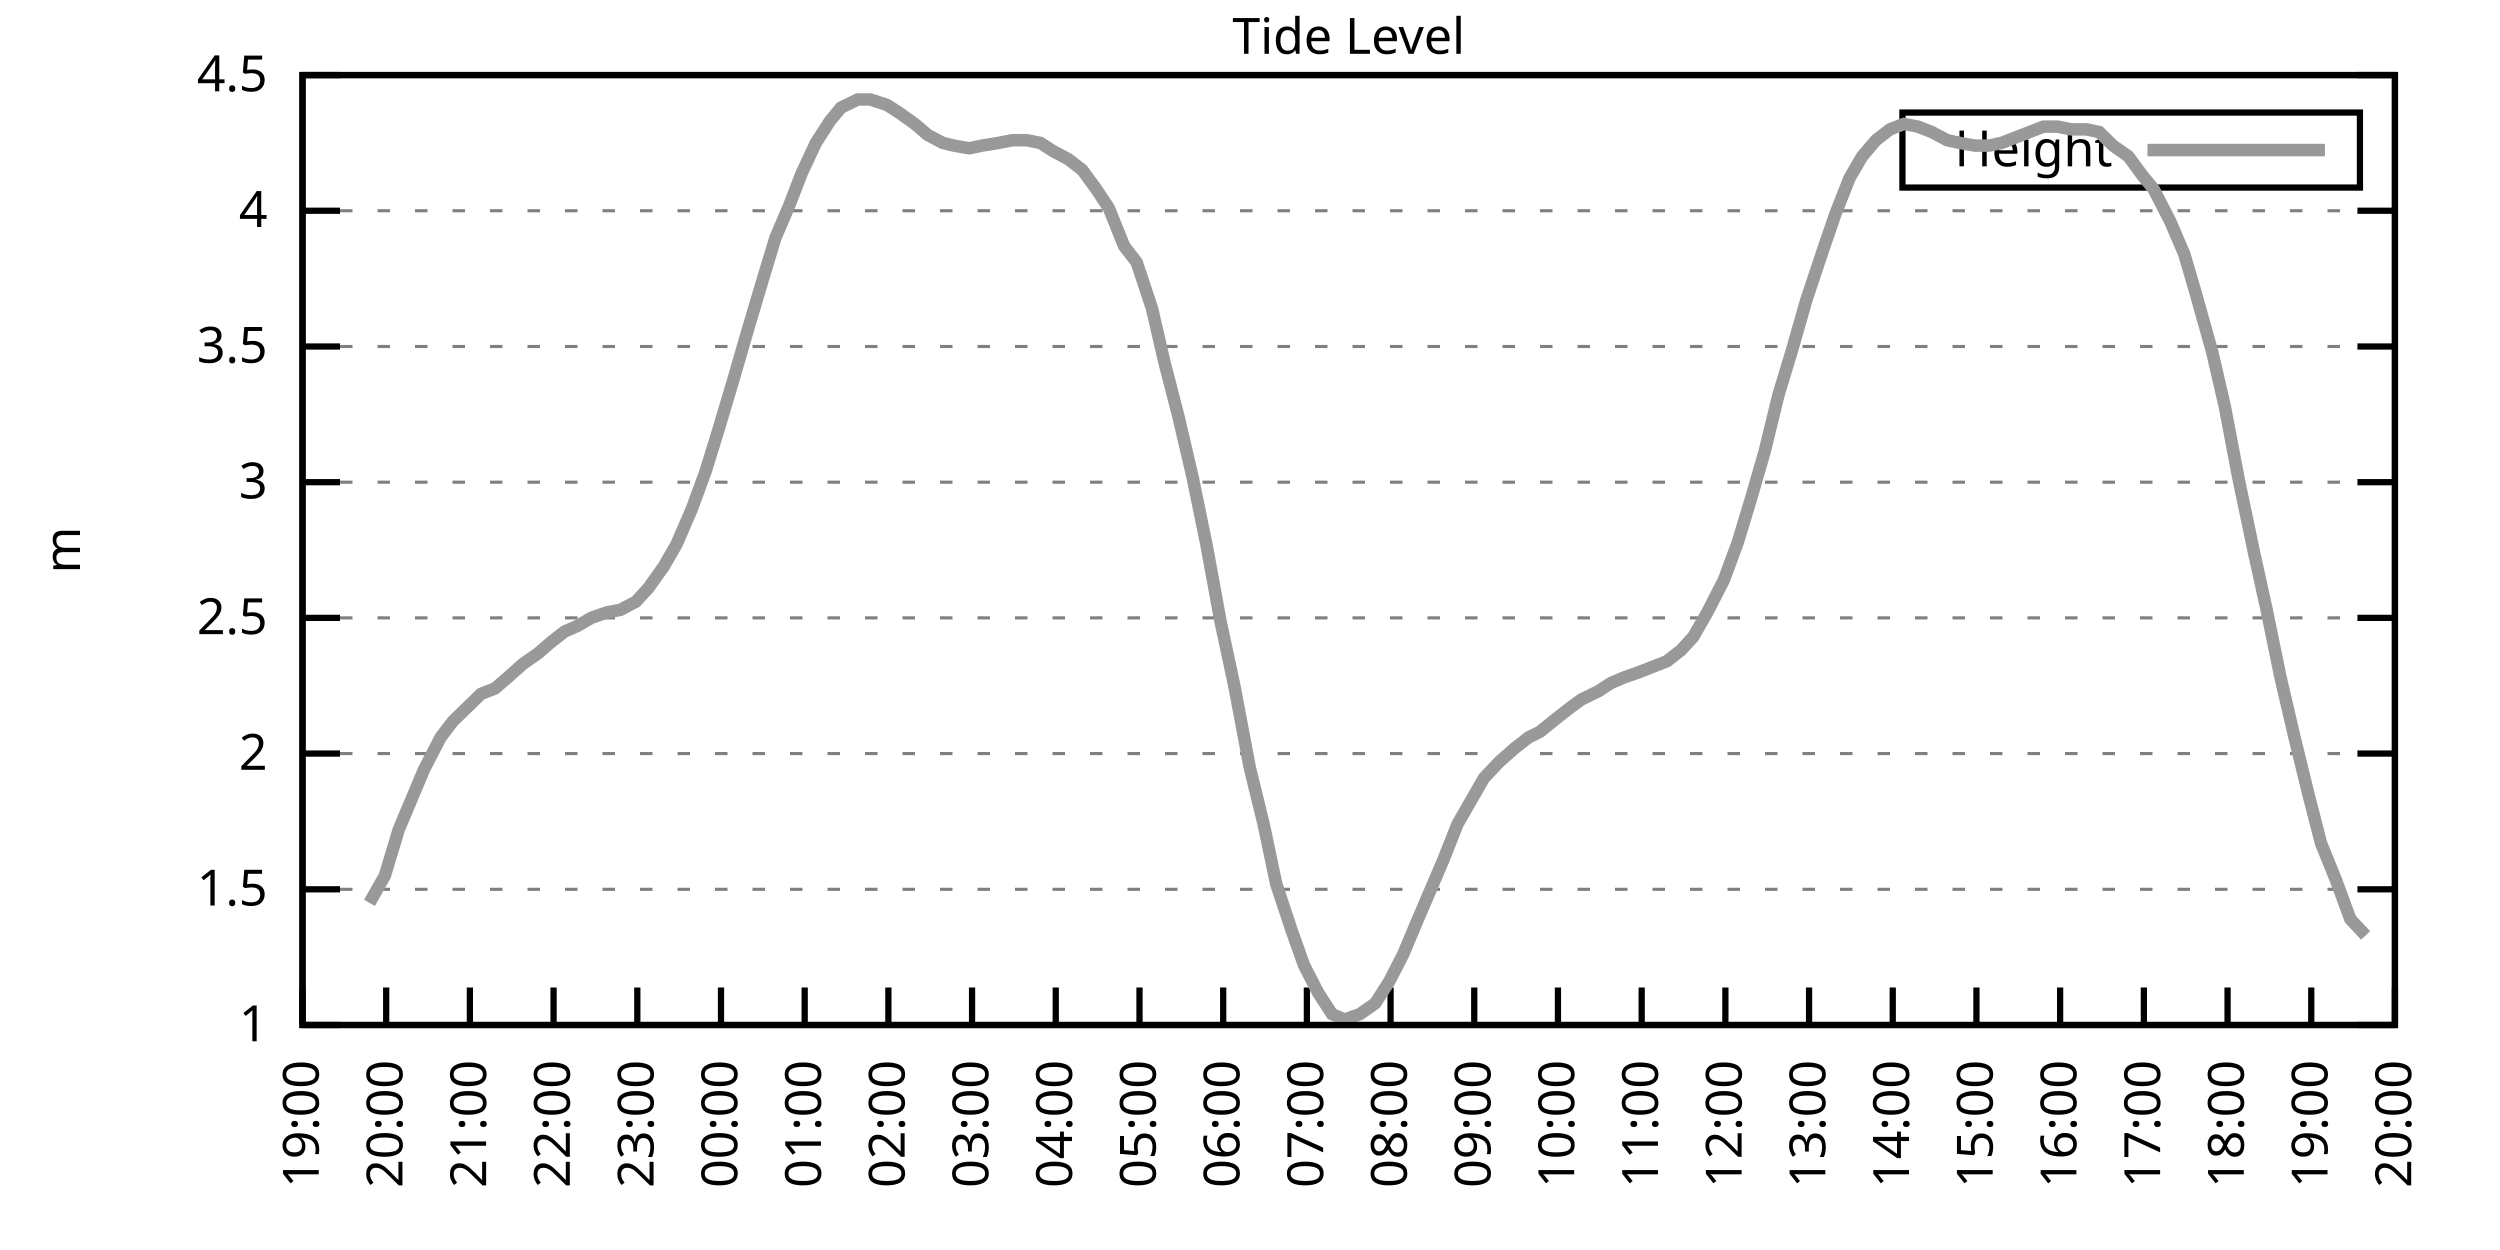
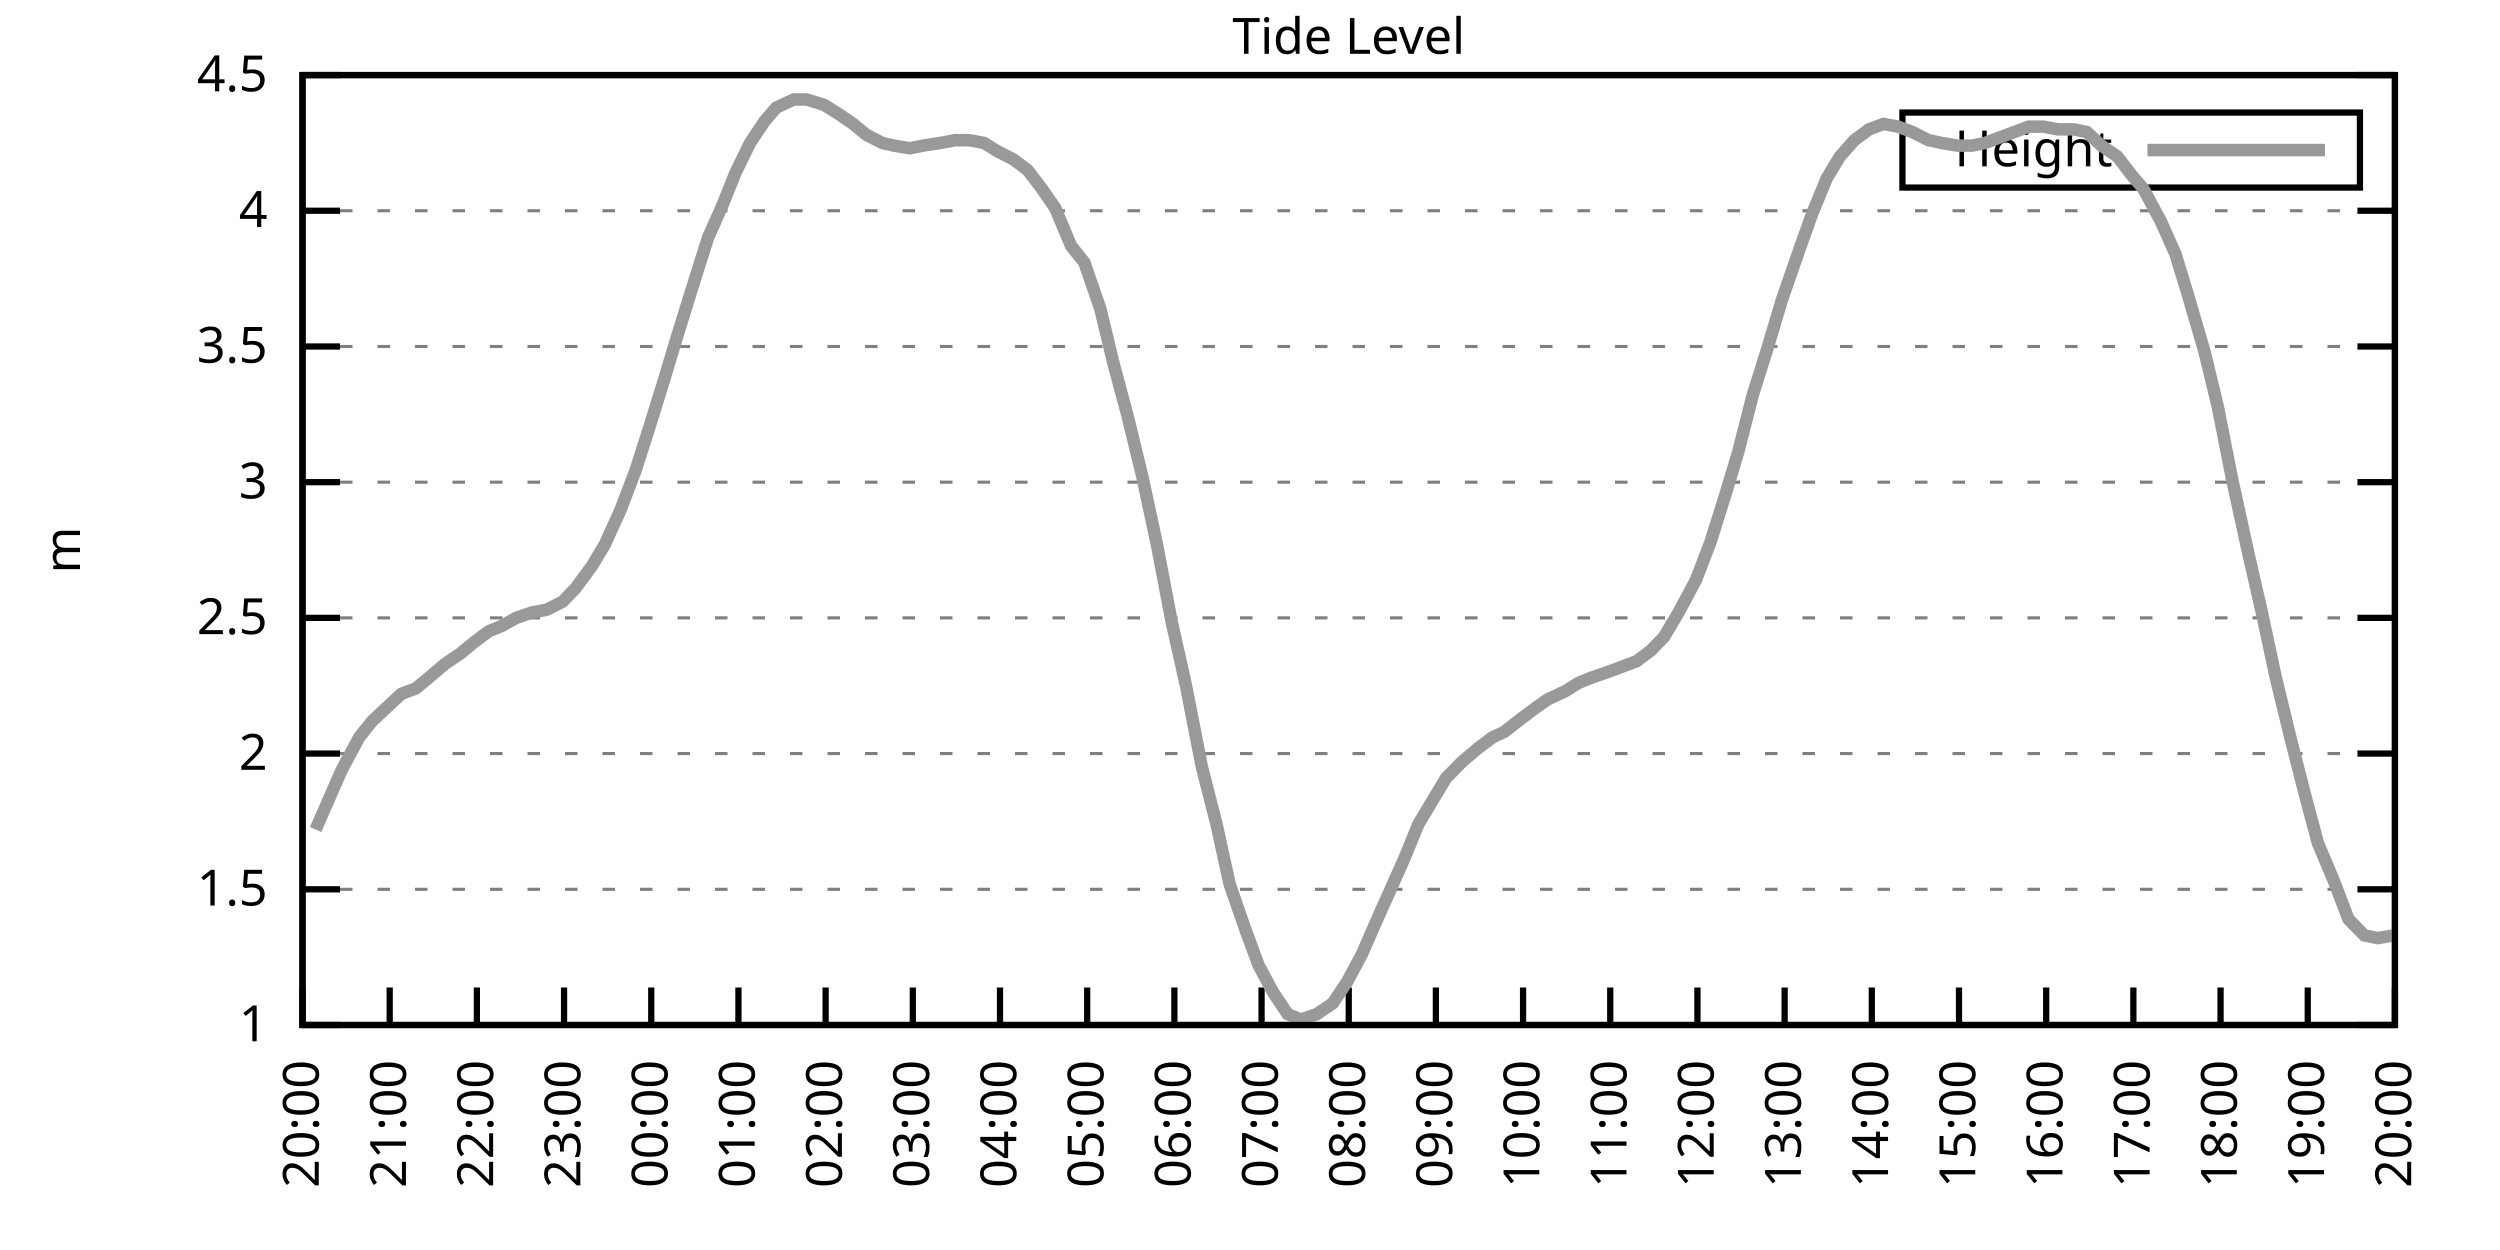
<svg xmlns="http://www.w3.org/2000/svg" xmlns:xlink="http://www.w3.org/1999/xlink" width="400" height="200" viewBox="0 0 400 200">
  <g id="gnuplot_canvas">
    <rect x="0" y="0" width="400" height="200" fill="none" />
    <defs>
      <circle id="gpDot" r="0.5" stroke-width="0.5" stroke="currentColor" />
      <path id="gpPt0" stroke-width="0.333" stroke="currentColor" d="M-1,0 h2 M0,-1 v2" />
      <path id="gpPt1" stroke-width="0.333" stroke="currentColor" d="M-1,-1 L1,1 M1,-1 L-1,1" />
      <path id="gpPt2" stroke-width="0.333" stroke="currentColor" d="M-1,0 L1,0 M0,-1 L0,1 M-1,-1 L1,1 M-1,1 L1,-1" />
      <rect id="gpPt3" stroke-width="0.333" stroke="currentColor" x="-1" y="-1" width="2" height="2" />
      <rect id="gpPt4" stroke-width="0.333" stroke="currentColor" fill="currentColor" x="-1" y="-1" width="2" height="2" />
      <circle id="gpPt5" stroke-width="0.333" stroke="currentColor" cx="0" cy="0" r="1" />
      <use xlink:href="#gpPt5" id="gpPt6" fill="currentColor" stroke="none" />
      <path id="gpPt7" stroke-width="0.333" stroke="currentColor" d="M0,-1.33 L-1.33,0.67 L1.33,0.67 z" />
      <use xlink:href="#gpPt7" id="gpPt8" fill="currentColor" stroke="none" />
      <use xlink:href="#gpPt7" id="gpPt9" stroke="currentColor" transform="rotate(180)" />
      <use xlink:href="#gpPt9" id="gpPt10" fill="currentColor" stroke="none" />
      <use xlink:href="#gpPt3" id="gpPt11" stroke="currentColor" transform="rotate(45)" />
      <use xlink:href="#gpPt11" id="gpPt12" fill="currentColor" stroke="none" />
      <path id="gpPt13" stroke-width="0.333" stroke="currentColor" d="M0,1.330 L1.265,0.411 L0.782,-1.067 L-0.782,-1.076 L-1.265,0.411 z" />
      <use xlink:href="#gpPt13" id="gpPt14" fill="currentColor" stroke="none" />
      <filter id="textbox" filterUnits="objectBoundingBox" x="0" y="0" height="1" width="1">
        <feFlood flood-color="white" flood-opacity="1" result="bgnd" />
        <feComposite in="SourceGraphic" in2="bgnd" operator="atop" />
      </filter>
      <filter id="greybox" filterUnits="objectBoundingBox" x="0" y="0" height="1" width="1">
        <feFlood flood-color="lightgrey" flood-opacity="1" result="grey" />
        <feComposite in="SourceGraphic" in2="grey" operator="atop" />
      </filter>
    </defs>
    <g fill="none" color="white" stroke="currentColor" stroke-width="1.00" stroke-linecap="butt" stroke-linejoin="miter">
</g>
    <g fill="none" color="black" stroke="currentColor" stroke-width="1.00" stroke-linecap="butt" stroke-linejoin="miter">
      <g stroke="none" shape-rendering="crispEdges">
        <polygon fill="rgb(255, 255, 255)" points="48.40,164.00 383.18,164.00 383.18,12.02 48.40,12.02 " />
      </g>
    </g>
    <g fill="none" color="black" stroke="currentColor" stroke-width="1.00" stroke-linecap="butt" stroke-linejoin="miter">
</g>
    <g fill="none" color="black" stroke="black" stroke-width="0.50" stroke-linecap="butt" stroke-linejoin="miter">
</g>
    <g fill="none" color="gray" stroke="currentColor" stroke-width="0.50" stroke-linecap="butt" stroke-linejoin="miter">
      <path stroke="gray" stroke-dasharray="2,4" class="gridline" d="M48.40,164.00 L383.19,164.00  " />
    </g>
    <g fill="none" color="gray" stroke="gray" stroke-width="1.00" stroke-linecap="butt" stroke-linejoin="miter">
</g>
    <g fill="none" color="black" stroke="currentColor" stroke-width="1.00" stroke-linecap="butt" stroke-linejoin="miter">
      <path stroke="black" d="M48.40,164.00 L54.40,164.00 M383.19,164.00 L377.19,164.00  " />
      <g transform="translate(42.80,166.60)" stroke="none" fill="black" font-family="Sans" font-size="8.00" text-anchor="end">
        <text>
          <tspan font-family="Sans"> 1</tspan>
        </text>
      </g>
    </g>
    <g fill="none" color="black" stroke="currentColor" stroke-width="1.00" stroke-linecap="butt" stroke-linejoin="miter">
</g>
    <g fill="none" color="black" stroke="black" stroke-width="0.50" stroke-linecap="butt" stroke-linejoin="miter">
</g>
    <g fill="none" color="gray" stroke="currentColor" stroke-width="0.50" stroke-linecap="butt" stroke-linejoin="miter">
      <path stroke="gray" stroke-dasharray="2,4" class="gridline" d="M48.40,142.29 L383.19,142.29  " />
    </g>
    <g fill="none" color="gray" stroke="gray" stroke-width="1.00" stroke-linecap="butt" stroke-linejoin="miter">
</g>
    <g fill="none" color="black" stroke="currentColor" stroke-width="1.00" stroke-linecap="butt" stroke-linejoin="miter">
      <path stroke="black" d="M48.40,142.29 L54.40,142.29 M383.19,142.29 L377.19,142.29  " />
      <g transform="translate(42.80,144.89)" stroke="none" fill="black" font-family="Sans" font-size="8.00" text-anchor="end">
        <text>
          <tspan font-family="Sans"> 1.5</tspan>
        </text>
      </g>
    </g>
    <g fill="none" color="black" stroke="currentColor" stroke-width="1.00" stroke-linecap="butt" stroke-linejoin="miter">
</g>
    <g fill="none" color="black" stroke="black" stroke-width="0.50" stroke-linecap="butt" stroke-linejoin="miter">
</g>
    <g fill="none" color="gray" stroke="currentColor" stroke-width="0.50" stroke-linecap="butt" stroke-linejoin="miter">
      <path stroke="gray" stroke-dasharray="2,4" class="gridline" d="M48.40,120.57 L383.19,120.57  " />
    </g>
    <g fill="none" color="gray" stroke="gray" stroke-width="1.00" stroke-linecap="butt" stroke-linejoin="miter">
</g>
    <g fill="none" color="black" stroke="currentColor" stroke-width="1.00" stroke-linecap="butt" stroke-linejoin="miter">
      <path stroke="black" d="M48.40,120.57 L54.40,120.57 M383.19,120.57 L377.19,120.57  " />
      <g transform="translate(42.80,123.17)" stroke="none" fill="black" font-family="Sans" font-size="8.00" text-anchor="end">
        <text>
          <tspan font-family="Sans"> 2</tspan>
        </text>
      </g>
    </g>
    <g fill="none" color="black" stroke="currentColor" stroke-width="1.00" stroke-linecap="butt" stroke-linejoin="miter">
</g>
    <g fill="none" color="black" stroke="black" stroke-width="0.50" stroke-linecap="butt" stroke-linejoin="miter">
</g>
    <g fill="none" color="gray" stroke="currentColor" stroke-width="0.50" stroke-linecap="butt" stroke-linejoin="miter">
      <path stroke="gray" stroke-dasharray="2,4" class="gridline" d="M48.40,98.86 L383.19,98.86  " />
    </g>
    <g fill="none" color="gray" stroke="gray" stroke-width="1.00" stroke-linecap="butt" stroke-linejoin="miter">
</g>
    <g fill="none" color="black" stroke="currentColor" stroke-width="1.00" stroke-linecap="butt" stroke-linejoin="miter">
      <path stroke="black" d="M48.40,98.86 L54.40,98.86 M383.19,98.86 L377.19,98.86  " />
      <g transform="translate(42.80,101.46)" stroke="none" fill="black" font-family="Sans" font-size="8.00" text-anchor="end">
        <text>
          <tspan font-family="Sans"> 2.5</tspan>
        </text>
      </g>
    </g>
    <g fill="none" color="black" stroke="currentColor" stroke-width="1.00" stroke-linecap="butt" stroke-linejoin="miter">
</g>
    <g fill="none" color="black" stroke="black" stroke-width="0.50" stroke-linecap="butt" stroke-linejoin="miter">
</g>
    <g fill="none" color="gray" stroke="currentColor" stroke-width="0.50" stroke-linecap="butt" stroke-linejoin="miter">
      <path stroke="gray" stroke-dasharray="2,4" class="gridline" d="M48.40,77.15 L383.19,77.15  " />
    </g>
    <g fill="none" color="gray" stroke="gray" stroke-width="1.00" stroke-linecap="butt" stroke-linejoin="miter">
</g>
    <g fill="none" color="black" stroke="currentColor" stroke-width="1.00" stroke-linecap="butt" stroke-linejoin="miter">
      <path stroke="black" d="M48.40,77.15 L54.40,77.15 M383.19,77.15 L377.19,77.15  " />
      <g transform="translate(42.80,79.75)" stroke="none" fill="black" font-family="Sans" font-size="8.00" text-anchor="end">
        <text>
          <tspan font-family="Sans"> 3</tspan>
        </text>
      </g>
    </g>
    <g fill="none" color="black" stroke="currentColor" stroke-width="1.00" stroke-linecap="butt" stroke-linejoin="miter">
</g>
    <g fill="none" color="black" stroke="black" stroke-width="0.50" stroke-linecap="butt" stroke-linejoin="miter">
</g>
    <g fill="none" color="gray" stroke="currentColor" stroke-width="0.50" stroke-linecap="butt" stroke-linejoin="miter">
      <path stroke="gray" stroke-dasharray="2,4" class="gridline" d="M48.40,55.44 L383.19,55.44  " />
    </g>
    <g fill="none" color="gray" stroke="gray" stroke-width="1.00" stroke-linecap="butt" stroke-linejoin="miter">
</g>
    <g fill="none" color="black" stroke="currentColor" stroke-width="1.00" stroke-linecap="butt" stroke-linejoin="miter">
      <path stroke="black" d="M48.40,55.44 L54.40,55.44 M383.19,55.44 L377.19,55.44  " />
      <g transform="translate(42.80,58.04)" stroke="none" fill="black" font-family="Sans" font-size="8.00" text-anchor="end">
        <text>
          <tspan font-family="Sans"> 3.5</tspan>
        </text>
      </g>
    </g>
    <g fill="none" color="black" stroke="currentColor" stroke-width="1.00" stroke-linecap="butt" stroke-linejoin="miter">
</g>
    <g fill="none" color="black" stroke="black" stroke-width="0.50" stroke-linecap="butt" stroke-linejoin="miter">
</g>
    <g fill="none" color="gray" stroke="currentColor" stroke-width="0.50" stroke-linecap="butt" stroke-linejoin="miter">
      <path stroke="gray" stroke-dasharray="2,4" class="gridline" d="M48.40,33.72 L383.19,33.72  " />
    </g>
    <g fill="none" color="gray" stroke="gray" stroke-width="1.00" stroke-linecap="butt" stroke-linejoin="miter">
</g>
    <g fill="none" color="black" stroke="currentColor" stroke-width="1.00" stroke-linecap="butt" stroke-linejoin="miter">
      <path stroke="black" d="M48.40,33.72 L54.40,33.72 M383.19,33.72 L377.19,33.72  " />
      <g transform="translate(42.80,36.32)" stroke="none" fill="black" font-family="Sans" font-size="8.00" text-anchor="end">
        <text>
          <tspan font-family="Sans"> 4</tspan>
        </text>
      </g>
    </g>
    <g fill="none" color="black" stroke="currentColor" stroke-width="1.00" stroke-linecap="butt" stroke-linejoin="miter">
</g>
    <g fill="none" color="black" stroke="black" stroke-width="0.50" stroke-linecap="butt" stroke-linejoin="miter">
</g>
    <g fill="none" color="gray" stroke="currentColor" stroke-width="0.50" stroke-linecap="butt" stroke-linejoin="miter">
      <path stroke="gray" stroke-dasharray="2,4" class="gridline" d="M48.40,12.01 L383.19,12.01  " />
    </g>
    <g fill="none" color="gray" stroke="gray" stroke-width="1.00" stroke-linecap="butt" stroke-linejoin="miter">
</g>
    <g fill="none" color="black" stroke="currentColor" stroke-width="1.00" stroke-linecap="butt" stroke-linejoin="miter">
      <path stroke="black" d="M48.40,12.01 L54.40,12.01 M383.19,12.01 L377.19,12.01  " />
      <g transform="translate(42.80,14.61)" stroke="none" fill="black" font-family="Sans" font-size="8.00" text-anchor="end">
        <text>
          <tspan font-family="Sans"> 4.5</tspan>
        </text>
      </g>
    </g>
    <g fill="none" color="black" stroke="currentColor" stroke-width="1.00" stroke-linecap="butt" stroke-linejoin="miter">
      <path stroke="black" d="M48.40,164.00 L48.40,158.00  " />
      <g transform="translate(51.00,169.60) rotate(270.00)" stroke="none" fill="black" font-family="Sans" font-size="8.00" text-anchor="end">
        <text>
-           <tspan font-family="Sans">19:00</tspan>
-         </text>
-       </g>
-     </g>
-     <g fill="none" color="black" stroke="currentColor" stroke-width="1.00" stroke-linecap="butt" stroke-linejoin="miter">
-       <path stroke="black" d="M61.79,164.00 L61.79,158.00  " />
-       <g transform="translate(64.39,169.60) rotate(270.00)" stroke="none" fill="black" font-family="Sans" font-size="8.00" text-anchor="end">
-         <text>
          <tspan font-family="Sans">20:00</tspan>
        </text>
      </g>
    </g>
    <g fill="none" color="black" stroke="currentColor" stroke-width="1.00" stroke-linecap="butt" stroke-linejoin="miter">
-       <path stroke="black" d="M75.18,164.00 L75.18,158.00  " />
-       <g transform="translate(77.78,169.60) rotate(270.00)" stroke="none" fill="black" font-family="Sans" font-size="8.00" text-anchor="end">
+       <path stroke="black" d="M62.35,164.00 L62.35,158.00  " />
+       <g transform="translate(64.95,169.60) rotate(270.00)" stroke="none" fill="black" font-family="Sans" font-size="8.00" text-anchor="end">
        <text>
          <tspan font-family="Sans">21:00</tspan>
        </text>
      </g>
    </g>
    <g fill="none" color="black" stroke="currentColor" stroke-width="1.00" stroke-linecap="butt" stroke-linejoin="miter">
-       <path stroke="black" d="M88.57,164.00 L88.57,158.00  " />
-       <g transform="translate(91.17,169.60) rotate(270.00)" stroke="none" fill="black" font-family="Sans" font-size="8.00" text-anchor="end">
+       <path stroke="black" d="M76.30,164.00 L76.30,158.00  " />
+       <g transform="translate(78.90,169.60) rotate(270.00)" stroke="none" fill="black" font-family="Sans" font-size="8.00" text-anchor="end">
        <text>
          <tspan font-family="Sans">22:00</tspan>
        </text>
      </g>
    </g>
    <g fill="none" color="black" stroke="currentColor" stroke-width="1.00" stroke-linecap="butt" stroke-linejoin="miter">
-       <path stroke="black" d="M101.97,164.00 L101.97,158.00  " />
-       <g transform="translate(104.57,169.60) rotate(270.00)" stroke="none" fill="black" font-family="Sans" font-size="8.00" text-anchor="end">
+       <path stroke="black" d="M90.25,164.00 L90.25,158.00  " />
+       <g transform="translate(92.85,169.60) rotate(270.00)" stroke="none" fill="black" font-family="Sans" font-size="8.00" text-anchor="end">
        <text>
          <tspan font-family="Sans">23:00</tspan>
        </text>
      </g>
    </g>
    <g fill="none" color="black" stroke="currentColor" stroke-width="1.00" stroke-linecap="butt" stroke-linejoin="miter">
-       <path stroke="black" d="M115.36,164.00 L115.36,158.00  " />
-       <g transform="translate(117.96,169.60) rotate(270.00)" stroke="none" fill="black" font-family="Sans" font-size="8.00" text-anchor="end">
+       <path stroke="black" d="M104.20,164.00 L104.20,158.00  " />
+       <g transform="translate(106.80,169.60) rotate(270.00)" stroke="none" fill="black" font-family="Sans" font-size="8.00" text-anchor="end">
        <text>
          <tspan font-family="Sans">00:00</tspan>
        </text>
      </g>
    </g>
    <g fill="none" color="black" stroke="currentColor" stroke-width="1.00" stroke-linecap="butt" stroke-linejoin="miter">
-       <path stroke="black" d="M128.75,164.00 L128.75,158.00  " />
-       <g transform="translate(131.35,169.60) rotate(270.00)" stroke="none" fill="black" font-family="Sans" font-size="8.00" text-anchor="end">
+       <path stroke="black" d="M118.15,164.00 L118.15,158.00  " />
+       <g transform="translate(120.75,169.60) rotate(270.00)" stroke="none" fill="black" font-family="Sans" font-size="8.00" text-anchor="end">
        <text>
          <tspan font-family="Sans">01:00</tspan>
        </text>
      </g>
    </g>
    <g fill="none" color="black" stroke="currentColor" stroke-width="1.00" stroke-linecap="butt" stroke-linejoin="miter">
-       <path stroke="black" d="M142.14,164.00 L142.14,158.00  " />
-       <g transform="translate(144.74,169.60) rotate(270.00)" stroke="none" fill="black" font-family="Sans" font-size="8.00" text-anchor="end">
+       <path stroke="black" d="M132.10,164.00 L132.10,158.00  " />
+       <g transform="translate(134.70,169.60) rotate(270.00)" stroke="none" fill="black" font-family="Sans" font-size="8.00" text-anchor="end">
        <text>
          <tspan font-family="Sans">02:00</tspan>
        </text>
      </g>
    </g>
    <g fill="none" color="black" stroke="currentColor" stroke-width="1.00" stroke-linecap="butt" stroke-linejoin="miter">
-       <path stroke="black" d="M155.53,164.00 L155.53,158.00  " />
-       <g transform="translate(158.13,169.60) rotate(270.00)" stroke="none" fill="black" font-family="Sans" font-size="8.00" text-anchor="end">
+       <path stroke="black" d="M146.05,164.00 L146.05,158.00  " />
+       <g transform="translate(148.65,169.60) rotate(270.00)" stroke="none" fill="black" font-family="Sans" font-size="8.00" text-anchor="end">
        <text>
          <tspan font-family="Sans">03:00</tspan>
        </text>
      </g>
    </g>
    <g fill="none" color="black" stroke="currentColor" stroke-width="1.00" stroke-linecap="butt" stroke-linejoin="miter">
-       <path stroke="black" d="M168.92,164.00 L168.92,158.00  " />
-       <g transform="translate(171.52,169.60) rotate(270.00)" stroke="none" fill="black" font-family="Sans" font-size="8.00" text-anchor="end">
+       <path stroke="black" d="M160.00,164.00 L160.00,158.00  " />
+       <g transform="translate(162.60,169.60) rotate(270.00)" stroke="none" fill="black" font-family="Sans" font-size="8.00" text-anchor="end">
        <text>
          <tspan font-family="Sans">04:00</tspan>
        </text>
      </g>
    </g>
    <g fill="none" color="black" stroke="currentColor" stroke-width="1.00" stroke-linecap="butt" stroke-linejoin="miter">
-       <path stroke="black" d="M182.32,164.00 L182.32,158.00  " />
-       <g transform="translate(184.92,169.60) rotate(270.00)" stroke="none" fill="black" font-family="Sans" font-size="8.00" text-anchor="end">
+       <path stroke="black" d="M173.95,164.00 L173.95,158.00  " />
+       <g transform="translate(176.55,169.60) rotate(270.00)" stroke="none" fill="black" font-family="Sans" font-size="8.00" text-anchor="end">
        <text>
          <tspan font-family="Sans">05:00</tspan>
        </text>
      </g>
    </g>
    <g fill="none" color="black" stroke="currentColor" stroke-width="1.00" stroke-linecap="butt" stroke-linejoin="miter">
-       <path stroke="black" d="M195.71,164.00 L195.71,158.00  " />
-       <g transform="translate(198.31,169.60) rotate(270.00)" stroke="none" fill="black" font-family="Sans" font-size="8.00" text-anchor="end">
+       <path stroke="black" d="M187.90,164.00 L187.90,158.00  " />
+       <g transform="translate(190.50,169.60) rotate(270.00)" stroke="none" fill="black" font-family="Sans" font-size="8.00" text-anchor="end">
        <text>
          <tspan font-family="Sans">06:00</tspan>
        </text>
      </g>
    </g>
    <g fill="none" color="black" stroke="currentColor" stroke-width="1.00" stroke-linecap="butt" stroke-linejoin="miter">
-       <path stroke="black" d="M209.10,164.00 L209.10,158.00  " />
-       <g transform="translate(211.70,169.60) rotate(270.00)" stroke="none" fill="black" font-family="Sans" font-size="8.00" text-anchor="end">
+       <path stroke="black" d="M201.85,164.00 L201.85,158.00  " />
+       <g transform="translate(204.45,169.60) rotate(270.00)" stroke="none" fill="black" font-family="Sans" font-size="8.00" text-anchor="end">
        <text>
          <tspan font-family="Sans">07:00</tspan>
        </text>
      </g>
    </g>
    <g fill="none" color="black" stroke="currentColor" stroke-width="1.00" stroke-linecap="butt" stroke-linejoin="miter">
-       <path stroke="black" d="M222.49,164.00 L222.49,158.00  " />
-       <g transform="translate(225.09,169.60) rotate(270.00)" stroke="none" fill="black" font-family="Sans" font-size="8.00" text-anchor="end">
+       <path stroke="black" d="M215.80,164.00 L215.80,158.00  " />
+       <g transform="translate(218.40,169.60) rotate(270.00)" stroke="none" fill="black" font-family="Sans" font-size="8.00" text-anchor="end">
        <text>
          <tspan font-family="Sans">08:00</tspan>
        </text>
      </g>
    </g>
    <g fill="none" color="black" stroke="currentColor" stroke-width="1.00" stroke-linecap="butt" stroke-linejoin="miter">
-       <path stroke="black" d="M235.88,164.00 L235.88,158.00  " />
-       <g transform="translate(238.48,169.60) rotate(270.00)" stroke="none" fill="black" font-family="Sans" font-size="8.00" text-anchor="end">
+       <path stroke="black" d="M229.74,164.00 L229.74,158.00  " />
+       <g transform="translate(232.34,169.60) rotate(270.00)" stroke="none" fill="black" font-family="Sans" font-size="8.00" text-anchor="end">
        <text>
          <tspan font-family="Sans">09:00</tspan>
        </text>
      </g>
    </g>
    <g fill="none" color="black" stroke="currentColor" stroke-width="1.00" stroke-linecap="butt" stroke-linejoin="miter">
-       <path stroke="black" d="M249.27,164.00 L249.27,158.00  " />
-       <g transform="translate(251.87,169.60) rotate(270.00)" stroke="none" fill="black" font-family="Sans" font-size="8.00" text-anchor="end">
+       <path stroke="black" d="M243.69,164.00 L243.69,158.00  " />
+       <g transform="translate(246.29,169.60) rotate(270.00)" stroke="none" fill="black" font-family="Sans" font-size="8.00" text-anchor="end">
        <text>
          <tspan font-family="Sans">10:00</tspan>
        </text>
      </g>
    </g>
    <g fill="none" color="black" stroke="currentColor" stroke-width="1.00" stroke-linecap="butt" stroke-linejoin="miter">
-       <path stroke="black" d="M262.67,164.00 L262.67,158.00  " />
-       <g transform="translate(265.27,169.60) rotate(270.00)" stroke="none" fill="black" font-family="Sans" font-size="8.00" text-anchor="end">
+       <path stroke="black" d="M257.64,164.00 L257.64,158.00  " />
+       <g transform="translate(260.24,169.60) rotate(270.00)" stroke="none" fill="black" font-family="Sans" font-size="8.00" text-anchor="end">
        <text>
          <tspan font-family="Sans">11:00</tspan>
        </text>
      </g>
    </g>
    <g fill="none" color="black" stroke="currentColor" stroke-width="1.00" stroke-linecap="butt" stroke-linejoin="miter">
-       <path stroke="black" d="M276.06,164.00 L276.06,158.00  " />
-       <g transform="translate(278.66,169.60) rotate(270.00)" stroke="none" fill="black" font-family="Sans" font-size="8.00" text-anchor="end">
+       <path stroke="black" d="M271.59,164.00 L271.59,158.00  " />
+       <g transform="translate(274.19,169.60) rotate(270.00)" stroke="none" fill="black" font-family="Sans" font-size="8.00" text-anchor="end">
        <text>
          <tspan font-family="Sans">12:00</tspan>
        </text>
      </g>
    </g>
    <g fill="none" color="black" stroke="currentColor" stroke-width="1.00" stroke-linecap="butt" stroke-linejoin="miter">
-       <path stroke="black" d="M289.45,164.00 L289.45,158.00  " />
-       <g transform="translate(292.05,169.60) rotate(270.00)" stroke="none" fill="black" font-family="Sans" font-size="8.00" text-anchor="end">
+       <path stroke="black" d="M285.54,164.00 L285.54,158.00  " />
+       <g transform="translate(288.14,169.60) rotate(270.00)" stroke="none" fill="black" font-family="Sans" font-size="8.00" text-anchor="end">
        <text>
          <tspan font-family="Sans">13:00</tspan>
        </text>
      </g>
    </g>
    <g fill="none" color="black" stroke="currentColor" stroke-width="1.00" stroke-linecap="butt" stroke-linejoin="miter">
-       <path stroke="black" d="M302.84,164.00 L302.84,158.00  " />
-       <g transform="translate(305.44,169.60) rotate(270.00)" stroke="none" fill="black" font-family="Sans" font-size="8.00" text-anchor="end">
+       <path stroke="black" d="M299.49,164.00 L299.49,158.00  " />
+       <g transform="translate(302.09,169.60) rotate(270.00)" stroke="none" fill="black" font-family="Sans" font-size="8.00" text-anchor="end">
        <text>
          <tspan font-family="Sans">14:00</tspan>
        </text>
      </g>
    </g>
    <g fill="none" color="black" stroke="currentColor" stroke-width="1.00" stroke-linecap="butt" stroke-linejoin="miter">
-       <path stroke="black" d="M316.23,164.00 L316.23,158.00  " />
-       <g transform="translate(318.83,169.60) rotate(270.00)" stroke="none" fill="black" font-family="Sans" font-size="8.00" text-anchor="end">
+       <path stroke="black" d="M313.44,164.00 L313.44,158.00  " />
+       <g transform="translate(316.04,169.60) rotate(270.00)" stroke="none" fill="black" font-family="Sans" font-size="8.00" text-anchor="end">
        <text>
          <tspan font-family="Sans">15:00</tspan>
        </text>
      </g>
    </g>
    <g fill="none" color="black" stroke="currentColor" stroke-width="1.00" stroke-linecap="butt" stroke-linejoin="miter">
-       <path stroke="black" d="M329.62,164.00 L329.62,158.00  " />
-       <g transform="translate(332.22,169.60) rotate(270.00)" stroke="none" fill="black" font-family="Sans" font-size="8.00" text-anchor="end">
+       <path stroke="black" d="M327.39,164.00 L327.39,158.00  " />
+       <g transform="translate(329.99,169.60) rotate(270.00)" stroke="none" fill="black" font-family="Sans" font-size="8.00" text-anchor="end">
        <text>
          <tspan font-family="Sans">16:00</tspan>
        </text>
      </g>
    </g>
    <g fill="none" color="black" stroke="currentColor" stroke-width="1.00" stroke-linecap="butt" stroke-linejoin="miter">
-       <path stroke="black" d="M343.02,164.00 L343.02,158.00  " />
-       <g transform="translate(345.62,169.60) rotate(270.00)" stroke="none" fill="black" font-family="Sans" font-size="8.00" text-anchor="end">
+       <path stroke="black" d="M341.34,164.00 L341.34,158.00  " />
+       <g transform="translate(343.94,169.60) rotate(270.00)" stroke="none" fill="black" font-family="Sans" font-size="8.00" text-anchor="end">
        <text>
          <tspan font-family="Sans">17:00</tspan>
        </text>
      </g>
    </g>
    <g fill="none" color="black" stroke="currentColor" stroke-width="1.00" stroke-linecap="butt" stroke-linejoin="miter">
-       <path stroke="black" d="M356.41,164.00 L356.41,158.00  " />
-       <g transform="translate(359.01,169.60) rotate(270.00)" stroke="none" fill="black" font-family="Sans" font-size="8.00" text-anchor="end">
+       <path stroke="black" d="M355.29,164.00 L355.29,158.00  " />
+       <g transform="translate(357.89,169.60) rotate(270.00)" stroke="none" fill="black" font-family="Sans" font-size="8.00" text-anchor="end">
        <text>
          <tspan font-family="Sans">18:00</tspan>
        </text>
      </g>
    </g>
    <g fill="none" color="black" stroke="currentColor" stroke-width="1.00" stroke-linecap="butt" stroke-linejoin="miter">
-       <path stroke="black" d="M369.80,164.00 L369.80,158.00  " />
-       <g transform="translate(372.40,169.60) rotate(270.00)" stroke="none" fill="black" font-family="Sans" font-size="8.00" text-anchor="end">
+       <path stroke="black" d="M369.24,164.00 L369.24,158.00  " />
+       <g transform="translate(371.84,169.60) rotate(270.00)" stroke="none" fill="black" font-family="Sans" font-size="8.00" text-anchor="end">
        <text>
          <tspan font-family="Sans">19:00</tspan>
        </text>
      </g>
    </g>
    <g fill="none" color="black" stroke="currentColor" stroke-width="1.00" stroke-linecap="butt" stroke-linejoin="miter">
      <path stroke="black" d="M383.19,164.00 L383.19,158.00  " />
      <g transform="translate(385.79,169.60) rotate(270.00)" stroke="none" fill="black" font-family="Sans" font-size="8.00" text-anchor="end">
        <text>
          <tspan font-family="Sans">20:00</tspan>
        </text>
      </g>
    </g>
    <g fill="none" color="black" stroke="currentColor" stroke-width="1.00" stroke-linecap="butt" stroke-linejoin="miter">
</g>
    <g fill="none" color="black" stroke="currentColor" stroke-width="1.00" stroke-linecap="butt" stroke-linejoin="miter">
      <path stroke="black" d="M48.40,12.01 L48.40,164.00 L383.19,164.00 L383.19,12.01 L48.40,12.01 Z  " />
    </g>
    <g fill="none" color="black" stroke="currentColor" stroke-width="1.00" stroke-linecap="butt" stroke-linejoin="miter">
</g>
    <g fill="none" color="black" stroke="currentColor" stroke-width="1.00" stroke-linecap="butt" stroke-linejoin="miter">
      <path stroke="black" d="M304.39,30.01 L304.39,18.01 L377.59,18.01 L377.59,30.01 L304.39,30.01 Z  " />
    </g>
    <g id="Tide_level_plot_1">
      <g fill="none" color="white" stroke="black" stroke-width="2.00" stroke-linecap="butt" stroke-linejoin="miter">
</g>
      <g fill="none" color="black" stroke="currentColor" stroke-width="2.00" stroke-linecap="butt" stroke-linejoin="miter">
        <g transform="translate(337.99,26.61)" stroke="none" fill="black" font-family="Sans" font-size="8.00" text-anchor="end">
          <text>
            <tspan font-family="Sans">Height</tspan>
          </text>
        </g>
      </g>
      <g fill="none" color="black" stroke="currentColor" stroke-width="2.00" stroke-linecap="butt" stroke-linejoin="miter">
-         <path stroke="rgb(153, 153, 153)" d="M343.59,24.01 L371.99,24.01 M59.11,144.46 L61.57,140.12 L63.80,132.73 L65.81,127.96 L67.82,123.18 L70.50,117.97   L72.50,115.36 L74.74,113.19 L76.97,111.02 L79.20,110.15 L81.21,108.42 L83.66,106.24 L86.12,104.51 L88.13,102.77   L90.36,101.03 L92.37,100.16 L94.60,98.86 L97.06,97.99 L99.29,97.56 L101.74,96.26 L103.75,94.08 L106.21,90.61   L108.22,87.14 L110.67,81.49 L112.90,75.41 L114.91,68.90 L117.37,60.65 L119.38,53.70 L121.83,45.45 L124.06,38.07   L126.29,32.85 L128.30,27.64 L130.54,22.87 L132.77,19.39 L134.55,17.22 L137.23,15.92 L139.24,15.92 L141.92,16.79   L143.93,18.09 L146.38,19.83 L148.39,21.56 L150.85,22.87 L152.63,23.30 L155.09,23.73 L157.10,23.30 L159.77,22.87   L162.01,22.43 L164.24,22.43 L166.47,22.87 L168.48,24.17 L170.93,25.47 L173.17,27.21 L175.40,30.25 L177.41,33.29   L179.86,39.37 L181.87,41.97 L184.32,49.36 L186.33,58.04 L188.57,66.73 L190.80,76.28 L193.03,87.14 L195.26,99.30   L197.49,109.72 L199.95,122.75 L202.18,131.86 L204.19,141.42 L206.64,148.80 L208.65,154.45 L210.88,158.79 L213.12,162.26   L215.13,163.13 L217.58,162.26 L220.04,160.53 L222.27,157.05 L224.50,152.71 L226.51,147.93 L230.97,137.51 L233.20,131.86   L235.44,127.96 L237.44,124.48 L239.90,121.88 L242.36,119.71 L244.59,117.97 L246.37,117.10 L249.05,114.93 L251.28,113.19   L253.07,111.89 L255.75,110.59 L257.76,109.28 L259.76,108.42 L262.22,107.55 L264.45,106.68 L266.68,105.81 L268.92,104.07   L270.92,101.90 L273.16,97.99 L275.83,92.78 L278.07,86.70 L280.30,79.32 L282.31,72.37 L284.54,63.25 L286.77,55.87   L289.00,48.05 L291.46,40.67 L293.69,34.16 L295.92,28.51 L297.93,25.04 L300.16,22.43 L302.39,20.70 L304.63,19.83   L306.86,20.26 L309.09,21.13 L311.54,22.43 L313.55,22.87 L316.01,23.30 L318.24,23.30 L320.25,22.87 L322.48,22.00   L324.71,21.13 L326.95,20.26 L329.18,20.26 L331.41,20.70 L333.86,20.70 L335.87,21.13 L338.10,23.30 L340.56,25.04   L342.79,28.08 L344.58,30.25 L347.26,35.46 L349.49,40.67 L351.27,46.75 L353.95,56.30 L355.96,64.99 L358.19,76.71   L360.65,88.44 L362.66,97.56 L364.89,108.42 L367.12,117.97 L369.35,127.09 L371.36,134.90 L373.82,140.98 L376.05,147.06   L378.50,149.67  " />
+         <path stroke="rgb(153, 153, 153)" d="M343.59,24.01 L371.99,24.01 M50.49,132.73 L52.58,127.96 L54.68,123.18 L57.47,117.97 L59.56,115.36 L61.88,113.19   L64.21,111.02 L66.53,110.15 L68.63,108.42 L71.18,106.24 L73.74,104.51 L75.83,102.77 L78.16,101.03 L80.25,100.16   L82.58,98.86 L85.13,97.99 L87.46,97.56 L90.02,96.26 L92.11,94.08 L94.67,90.61 L96.76,87.14 L99.32,81.49   L101.64,75.41 L103.73,68.90 L106.29,60.65 L108.38,53.70 L110.94,45.45 L113.27,38.07 L115.59,32.85 L117.68,27.64   L120.01,22.87 L122.33,19.39 L124.19,17.22 L126.98,15.92 L129.08,15.92 L131.87,16.79 L133.96,18.09 L136.51,19.83   L138.61,21.56 L141.16,22.87 L143.02,23.30 L145.58,23.73 L147.67,23.30 L150.46,22.87 L152.79,22.43 L155.11,22.43   L157.44,22.87 L159.53,24.17 L162.09,25.47 L164.41,27.21 L166.74,30.25 L168.83,33.29 L171.39,39.37 L173.48,41.97   L176.04,49.36 L178.13,58.04 L180.46,66.73 L182.78,76.28 L185.11,87.14 L187.43,99.30 L189.76,109.72 L192.31,122.75   L194.64,131.86 L196.73,141.42 L199.29,148.80 L201.38,154.45 L203.71,158.79 L206.03,162.26 L208.12,163.13 L210.68,162.26   L213.24,160.53 L215.56,157.05 L217.89,152.71 L219.98,147.93 L224.63,137.51 L226.95,131.86 L229.28,127.96 L231.37,124.48   L233.93,121.88 L236.49,119.71 L238.81,117.97 L240.67,117.10 L243.46,114.93 L245.79,113.19 L247.65,111.89 L250.44,110.59   L252.53,109.28 L254.62,108.42 L257.18,107.55 L259.50,106.68 L261.83,105.81 L264.15,104.07 L266.25,101.90 L268.57,97.99   L271.36,92.78 L273.69,86.70 L276.01,79.32 L278.10,72.37 L280.43,63.25 L282.75,55.87 L285.08,48.05 L287.64,40.67   L289.96,34.16 L292.29,28.51 L294.38,25.04 L296.70,22.43 L299.03,20.70 L301.35,19.83 L303.68,20.26 L306.00,21.13   L308.56,22.43 L310.65,22.87 L313.21,23.30 L315.53,23.30 L317.63,22.87 L319.95,22.00 L322.28,21.13 L324.60,20.26   L326.93,20.26 L329.25,20.70 L331.81,20.70 L333.90,21.13 L336.23,23.30 L338.78,25.04 L341.11,28.08 L342.97,30.25   L345.76,35.46 L348.08,40.67 L349.94,46.75 L352.73,56.30 L354.83,64.99 L357.15,76.71 L359.71,88.44 L361.80,97.56   L364.13,108.42 L366.45,117.97 L368.78,127.09 L370.87,134.90 L373.43,140.98 L375.75,147.06 L378.31,149.67 L380.40,150.10   L382.96,149.67  " />
      </g>
    </g>
    <g fill="none" color="black" stroke="currentColor" stroke-width="2.00" stroke-linecap="butt" stroke-linejoin="miter">
</g>
    <g fill="none" color="black" stroke="black" stroke-width="1.00" stroke-linecap="butt" stroke-linejoin="miter">
</g>
    <g fill="none" color="black" stroke="currentColor" stroke-width="1.00" stroke-linecap="butt" stroke-linejoin="miter">
      <path stroke="black" d="M48.40,12.01 L48.40,164.00 L383.19,164.00 L383.19,12.01 L48.40,12.01 Z  " />
      <g transform="translate(12.80,88.01) rotate(270.00)" stroke="none" fill="black" font-family="Sans" font-size="8.00" text-anchor="middle">
        <text>
          <tspan font-family="Sans">m</tspan>
        </text>
      </g>
    </g>
    <g fill="none" color="black" stroke="currentColor" stroke-width="1.00" stroke-linecap="butt" stroke-linejoin="miter">
</g>
    <g fill="none" color="black" stroke="currentColor" stroke-width="1.00" stroke-linecap="butt" stroke-linejoin="miter">
      <g transform="translate(215.79,8.61)" stroke="none" fill="black" font-family="Sans" font-size="8.00" text-anchor="middle">
        <text>
          <tspan font-family="Sans">Tide Level</tspan>
        </text>
      </g>
    </g>
    <g fill="none" color="black" stroke="currentColor" stroke-width="1.00" stroke-linecap="butt" stroke-linejoin="miter">
</g>
  </g>
</svg>
